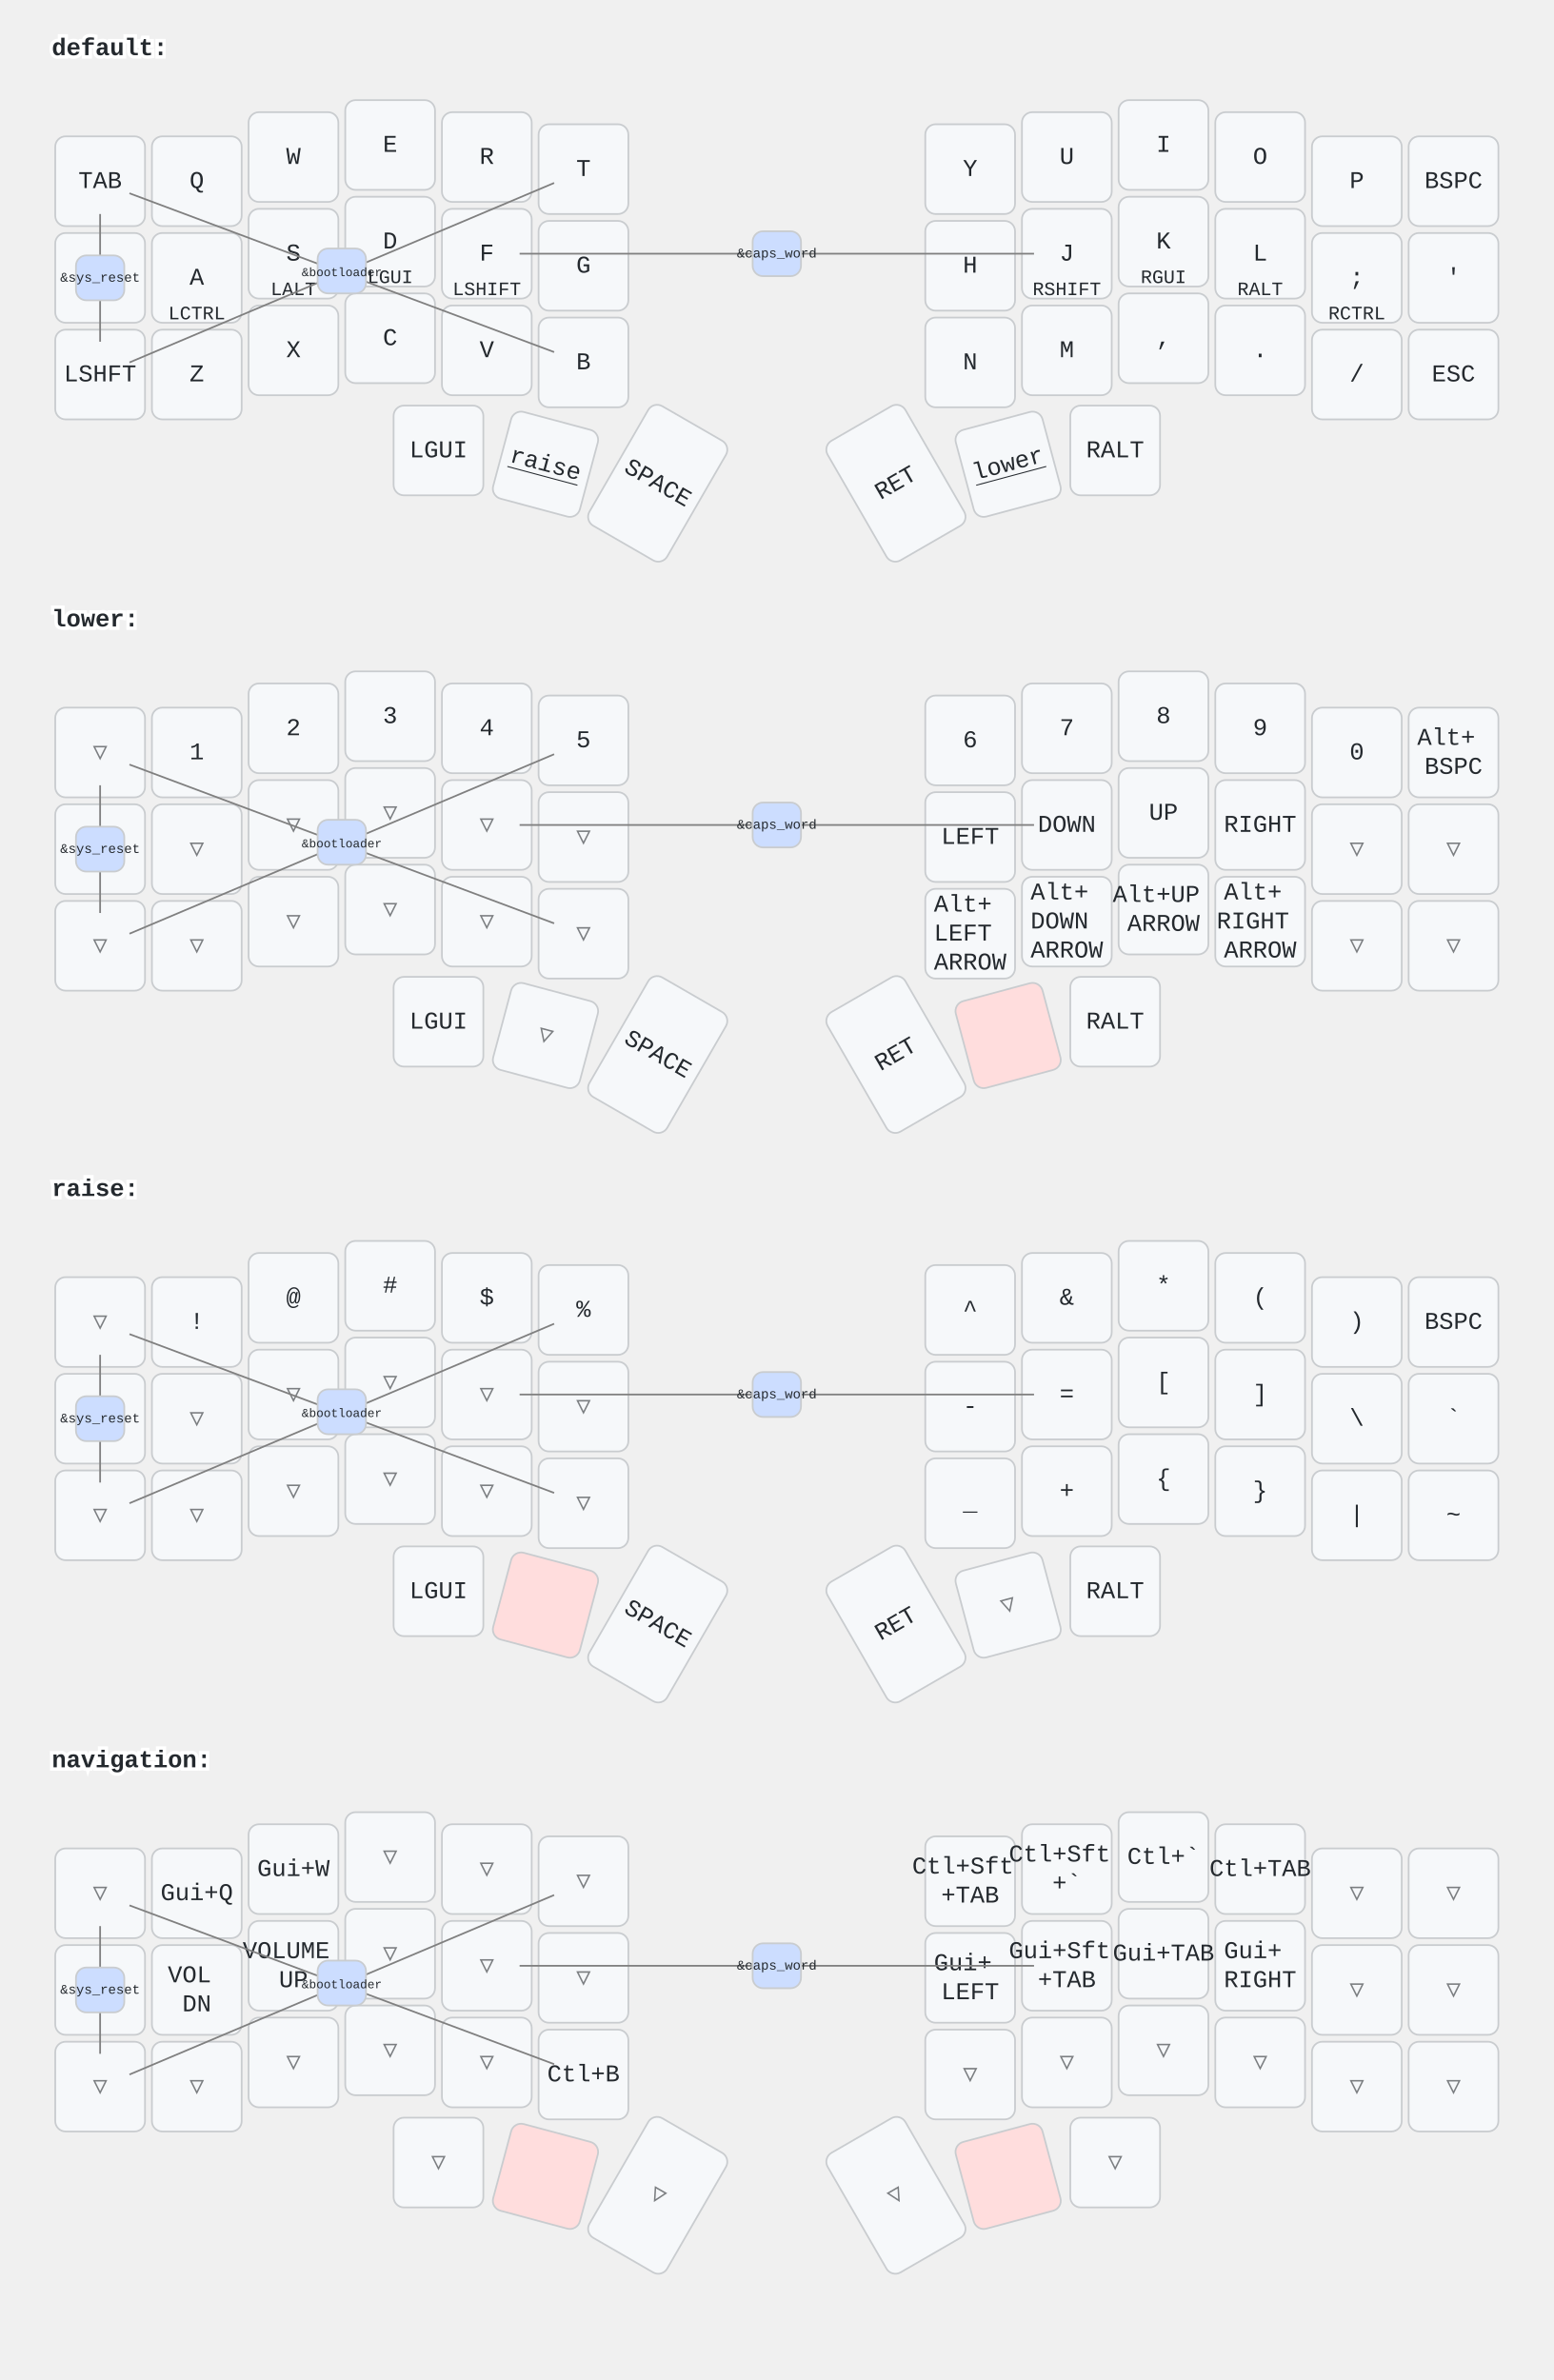
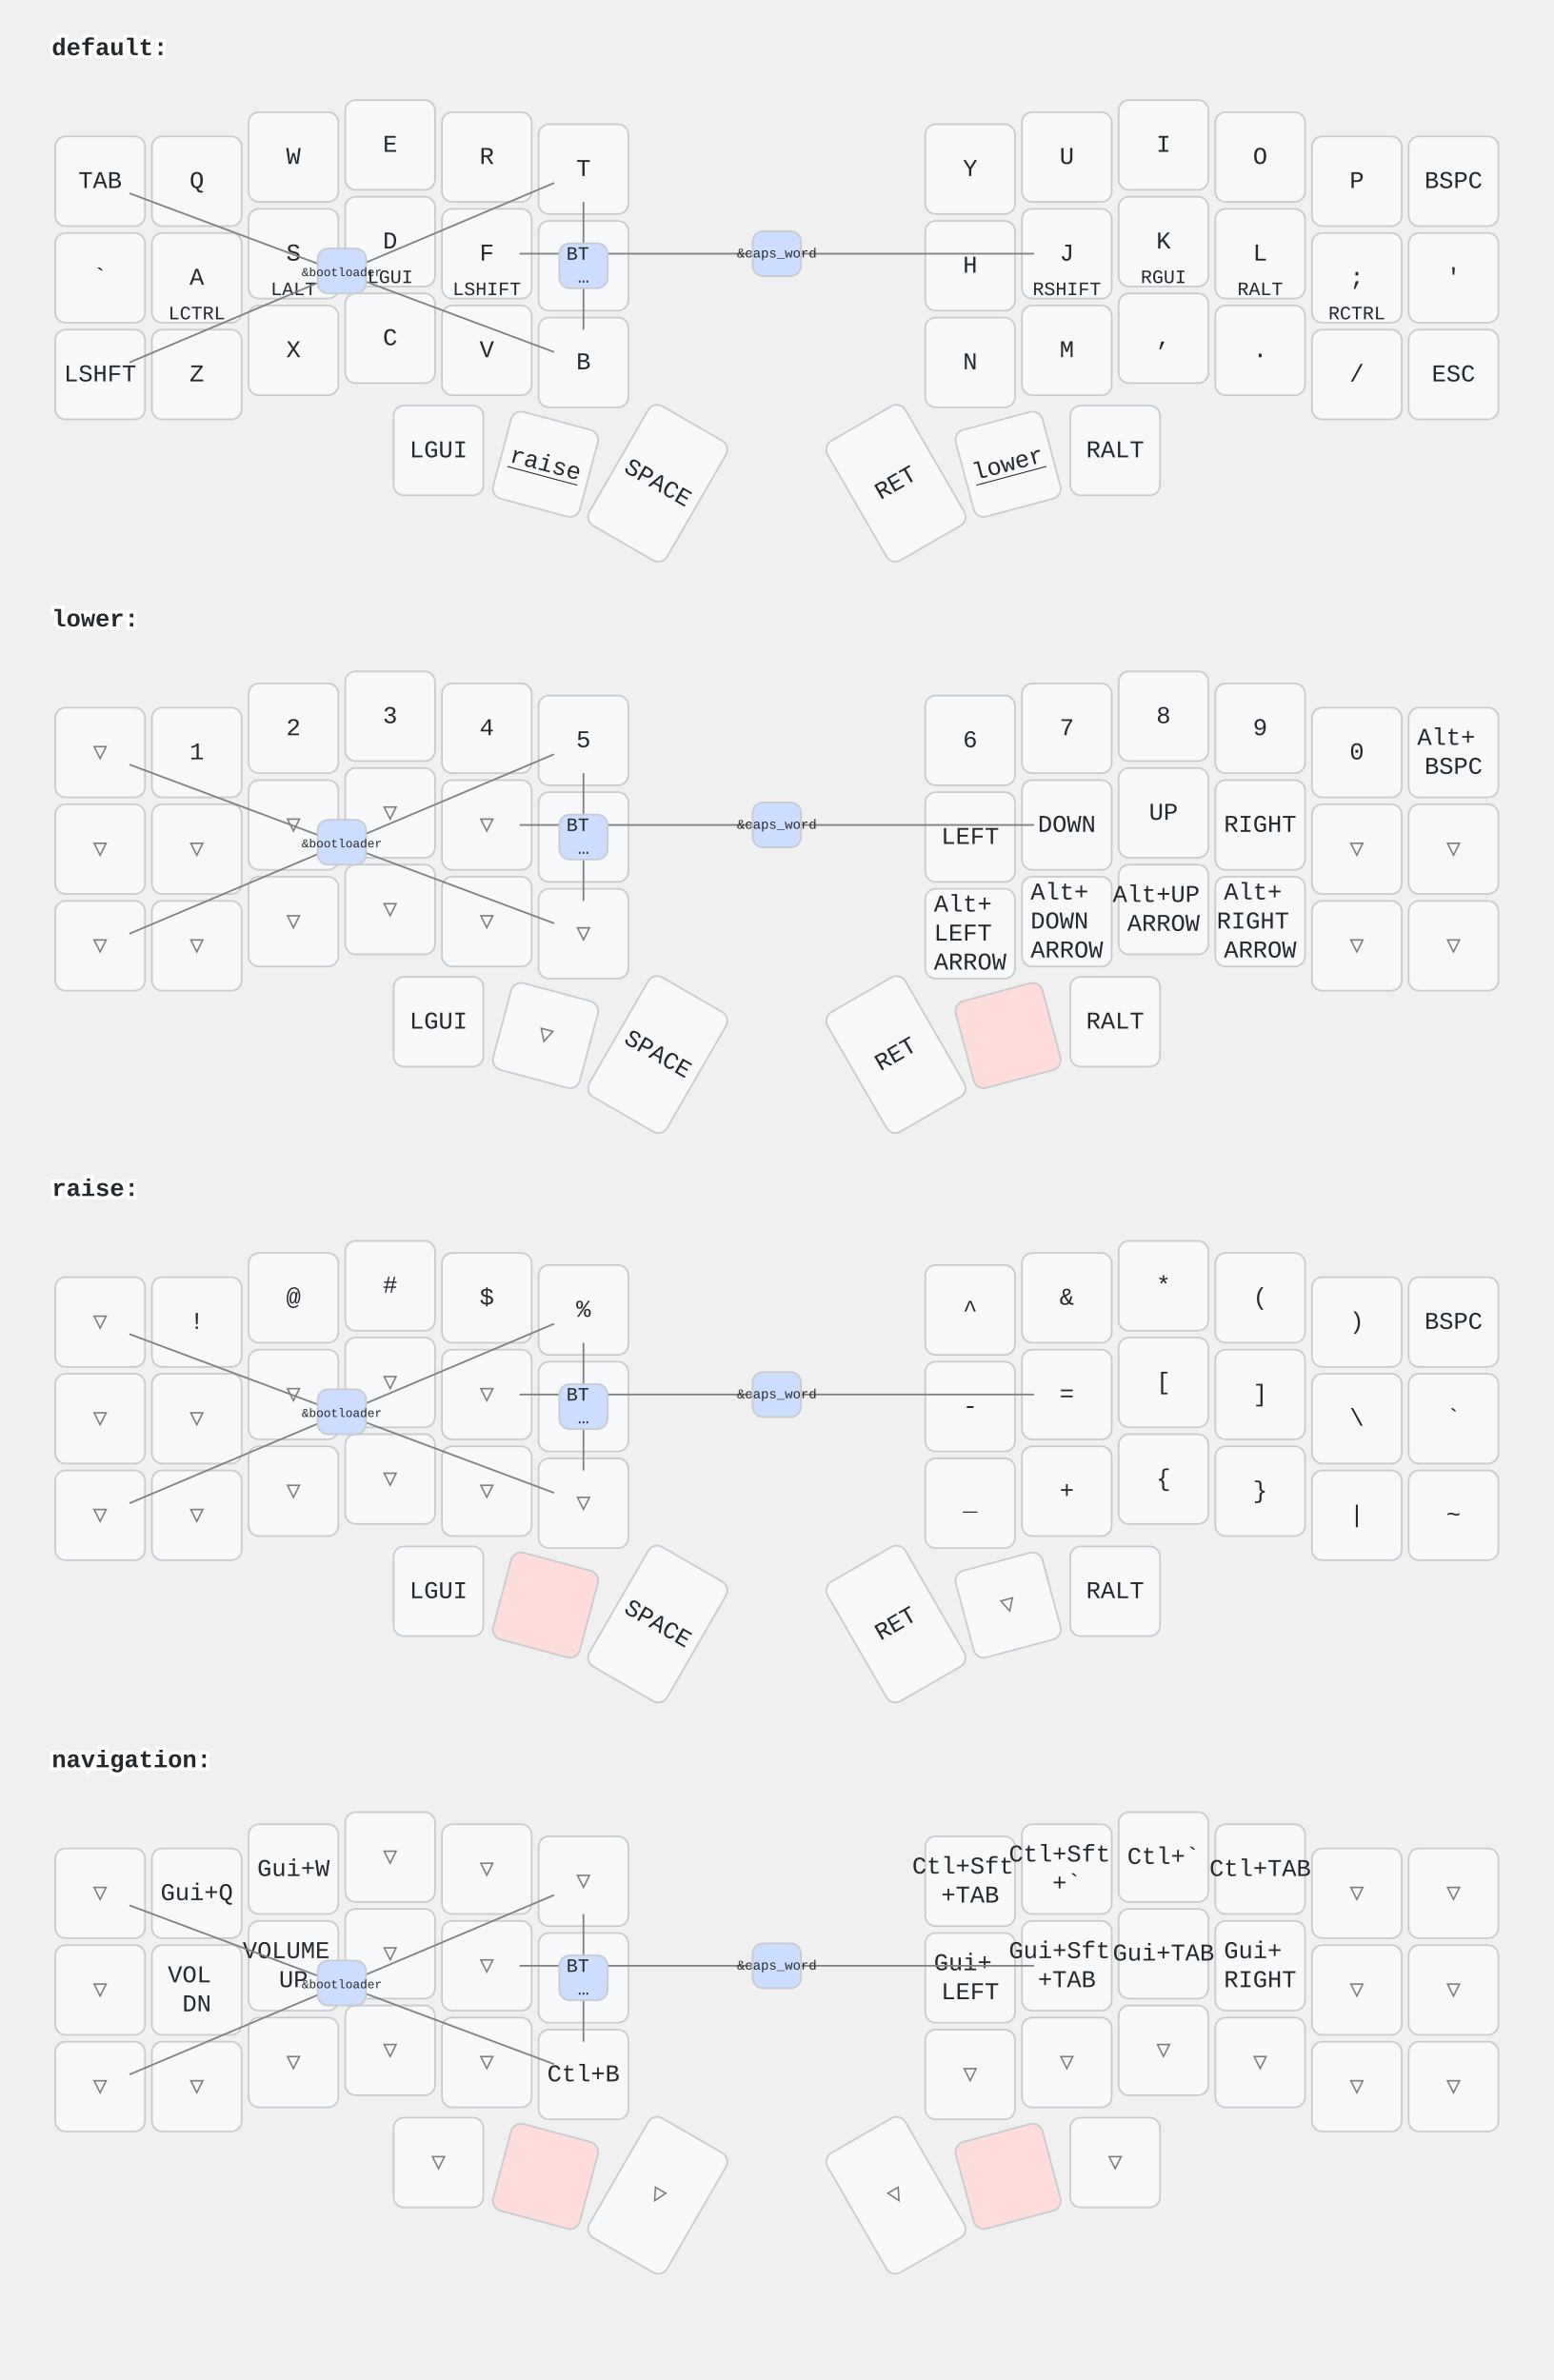
<svg xmlns="http://www.w3.org/2000/svg" width="900" height="1379" viewBox="0 0 900 1379" class="keymap">
  <style>/* inherit to force styles through use tags */
svg path {
    fill: inherit;
}

/* font and background color specifications */
svg.keymap {
    font-family: SFMono-Regular,Consolas,Liberation Mono,Menlo,monospace;
    font-size: 14px;
    font-kerning: normal;
    text-rendering: optimizeLegibility;
    fill: #24292e;
}

/* default key styling */
rect.key {
    fill: #f6f8fa;
}

rect.key, rect.combo {
    stroke: #c9cccf;
    stroke-width: 1;
}

/* default key side styling, only used is draw_key_sides is set */
rect.side {
    filter: brightness(90%);
}

/* color accent for combo boxes */
rect.combo, rect.combo-separate {
    fill: #cdf;
}

/* color accent for held keys */
rect.held, rect.combo.held {
    fill: #fdd;
}

/* color accent for ghost (optional) keys */
rect.ghost, rect.combo.ghost {
    stroke-dasharray: 4, 4;
    stroke-width: 2;
}

text {
    text-anchor: middle;
    dominant-baseline: middle;
}

/* styling for layer labels */
text.label {
    font-weight: bold;
    text-anchor: start;
    stroke: white;
    stroke-width: 4;
    paint-order: stroke;
}

/* styling for optional footer */
text.footer {
    text-anchor: end;
    dominant-baseline: auto;
    stroke: white;
    stroke-width: 4;
    paint-order: stroke;
}

/* styling for combo tap, and key non-tap label text */
text.combo, text.hold, text.shifted, text.left, text.right {
    font-size: 11px;
}

text.hold {
    text-anchor: middle;
    dominant-baseline: auto;
}

text.shifted {
    text-anchor: middle;
    dominant-baseline: hanging;
}

text.left {
    text-anchor: start;
}

text.right {
    text-anchor: end;
}

text.layer-activator {
    text-decoration: underline;
}

/* styling for hold/shifted label text in combo box */
text.combo.hold, text.combo.shifted, text.combo.left, text.combo.right {
    font-size: 8px;
}

/* lighter symbol for transparent keys */
text.trans {
    fill: #7b7e81;
}

/* styling for combo dendrons */
path.combo {
    stroke-width: 1;
    stroke: gray;
    fill: none;
}

/* Start Tabler Icons Cleanup */
/* cannot use height/width with glyphs */
.icon-tabler &gt; path {
    fill: inherit;
    stroke: inherit;
    stroke-width: 2;
}
/* hide tabler's default box */
.icon-tabler &gt; path[stroke="none"][fill="none"] {
    visibility: hidden;
}
/* End Tabler Icons Cleanup */
</style>
  <g transform="translate(30, 0)" class="layer-default">
    <text x="0" y="28" class="label" id="default">default:</text>
    <g transform="translate(0, 56)">
      <g transform="translate(28, 49)" class="key keypos-0">
        <rect rx="6" ry="6" x="-26" y="-26" width="52" height="52" class="key" />
        <text x="0" y="0" class="key tap">TAB</text>
      </g>
      <g transform="translate(84, 49)" class="key keypos-1">
        <rect rx="6" ry="6" x="-26" y="-26" width="52" height="52" class="key" />
        <text x="0" y="0" class="key tap">Q</text>
      </g>
      <g transform="translate(140, 35)" class="key keypos-2">
        <rect rx="6" ry="6" x="-26" y="-26" width="52" height="52" class="key" />
        <text x="0" y="0" class="key tap">W</text>
      </g>
      <g transform="translate(196, 28)" class="key keypos-3">
        <rect rx="6" ry="6" x="-26" y="-26" width="52" height="52" class="key" />
        <text x="0" y="0" class="key tap">E</text>
      </g>
      <g transform="translate(252, 35)" class="key keypos-4">
        <rect rx="6" ry="6" x="-26" y="-26" width="52" height="52" class="key" />
        <text x="0" y="0" class="key tap">R</text>
      </g>
      <g transform="translate(308, 42)" class="key keypos-5">
        <rect rx="6" ry="6" x="-26" y="-26" width="52" height="52" class="key" />
        <text x="0" y="0" class="key tap">T</text>
      </g>
      <g transform="translate(532, 42)" class="key keypos-6">
        <rect rx="6" ry="6" x="-26" y="-26" width="52" height="52" class="key" />
        <text x="0" y="0" class="key tap">Y</text>
      </g>
      <g transform="translate(588, 35)" class="key keypos-7">
        <rect rx="6" ry="6" x="-26" y="-26" width="52" height="52" class="key" />
        <text x="0" y="0" class="key tap">U</text>
      </g>
      <g transform="translate(644, 28)" class="key keypos-8">
        <rect rx="6" ry="6" x="-26" y="-26" width="52" height="52" class="key" />
        <text x="0" y="0" class="key tap">I</text>
      </g>
      <g transform="translate(700, 35)" class="key keypos-9">
        <rect rx="6" ry="6" x="-26" y="-26" width="52" height="52" class="key" />
        <text x="0" y="0" class="key tap">O</text>
      </g>
      <g transform="translate(756, 49)" class="key keypos-10">
        <rect rx="6" ry="6" x="-26" y="-26" width="52" height="52" class="key" />
        <text x="0" y="0" class="key tap">P</text>
      </g>
      <g transform="translate(812, 49)" class="key keypos-11">
        <rect rx="6" ry="6" x="-26" y="-26" width="52" height="52" class="key" />
        <text x="0" y="0" class="key tap">BSPC</text>
      </g>
      <g transform="translate(28, 105)" class="key keypos-12">
        <rect rx="6" ry="6" x="-26" y="-26" width="52" height="52" class="key" />
        <text x="0" y="0" class="key tap">`</text>
      </g>
      <g transform="translate(84, 105)" class="key keypos-13">
        <rect rx="6" ry="6" x="-26" y="-26" width="52" height="52" class="key" />
        <text x="0" y="0" class="key tap">A</text>
        <text x="0" y="24" class="key hold">LCTRL</text>
      </g>
      <g transform="translate(140, 91)" class="key keypos-14">
        <rect rx="6" ry="6" x="-26" y="-26" width="52" height="52" class="key" />
        <text x="0" y="0" class="key tap">S</text>
        <text x="0" y="24" class="key hold">LALT</text>
      </g>
      <g transform="translate(196, 84)" class="key keypos-15">
        <rect rx="6" ry="6" x="-26" y="-26" width="52" height="52" class="key" />
        <text x="0" y="0" class="key tap">D</text>
        <text x="0" y="24" class="key hold">LGUI</text>
      </g>
      <g transform="translate(252, 91)" class="key keypos-16">
        <rect rx="6" ry="6" x="-26" y="-26" width="52" height="52" class="key" />
        <text x="0" y="0" class="key tap">F</text>
        <text x="0" y="24" class="key hold">LSHIFT</text>
      </g>
      <g transform="translate(308, 98)" class="key keypos-17">
        <rect rx="6" ry="6" x="-26" y="-26" width="52" height="52" class="key" />
        <text x="0" y="0" class="key tap">G</text>
      </g>
      <g transform="translate(532, 98)" class="key keypos-18">
        <rect rx="6" ry="6" x="-26" y="-26" width="52" height="52" class="key" />
        <text x="0" y="0" class="key tap">H</text>
      </g>
      <g transform="translate(588, 91)" class="key keypos-19">
        <rect rx="6" ry="6" x="-26" y="-26" width="52" height="52" class="key" />
        <text x="0" y="0" class="key tap">J</text>
        <text x="0" y="24" class="key hold">RSHIFT</text>
      </g>
      <g transform="translate(644, 84)" class="key keypos-20">
        <rect rx="6" ry="6" x="-26" y="-26" width="52" height="52" class="key" />
        <text x="0" y="0" class="key tap">K</text>
        <text x="0" y="24" class="key hold">RGUI</text>
      </g>
      <g transform="translate(700, 91)" class="key keypos-21">
        <rect rx="6" ry="6" x="-26" y="-26" width="52" height="52" class="key" />
        <text x="0" y="0" class="key tap">L</text>
        <text x="0" y="24" class="key hold">RALT</text>
      </g>
      <g transform="translate(756, 105)" class="key keypos-22">
        <rect rx="6" ry="6" x="-26" y="-26" width="52" height="52" class="key" />
        <text x="0" y="0" class="key tap">;</text>
        <text x="0" y="24" class="key hold">RCTRL</text>
      </g>
      <g transform="translate(812, 105)" class="key keypos-23">
        <rect rx="6" ry="6" x="-26" y="-26" width="52" height="52" class="key" />
        <text x="0" y="0" class="key tap">'</text>
      </g>
      <g transform="translate(28, 161)" class="key keypos-24">
        <rect rx="6" ry="6" x="-26" y="-26" width="52" height="52" class="key" />
        <text x="0" y="0" class="key tap">LSHFT</text>
      </g>
      <g transform="translate(84, 161)" class="key keypos-25">
        <rect rx="6" ry="6" x="-26" y="-26" width="52" height="52" class="key" />
        <text x="0" y="0" class="key tap">Z</text>
      </g>
      <g transform="translate(140, 147)" class="key keypos-26">
        <rect rx="6" ry="6" x="-26" y="-26" width="52" height="52" class="key" />
        <text x="0" y="0" class="key tap">X</text>
      </g>
      <g transform="translate(196, 140)" class="key keypos-27">
        <rect rx="6" ry="6" x="-26" y="-26" width="52" height="52" class="key" />
        <text x="0" y="0" class="key tap">C</text>
      </g>
      <g transform="translate(252, 147)" class="key keypos-28">
        <rect rx="6" ry="6" x="-26" y="-26" width="52" height="52" class="key" />
        <text x="0" y="0" class="key tap">V</text>
      </g>
      <g transform="translate(308, 154)" class="key keypos-29">
        <rect rx="6" ry="6" x="-26" y="-26" width="52" height="52" class="key" />
        <text x="0" y="0" class="key tap">B</text>
      </g>
      <g transform="translate(532, 154)" class="key keypos-30">
        <rect rx="6" ry="6" x="-26" y="-26" width="52" height="52" class="key" />
        <text x="0" y="0" class="key tap">N</text>
      </g>
      <g transform="translate(588, 147)" class="key keypos-31">
        <rect rx="6" ry="6" x="-26" y="-26" width="52" height="52" class="key" />
        <text x="0" y="0" class="key tap">M</text>
      </g>
      <g transform="translate(644, 140)" class="key keypos-32">
        <rect rx="6" ry="6" x="-26" y="-26" width="52" height="52" class="key" />
        <text x="0" y="0" class="key tap">,</text>
      </g>
      <g transform="translate(700, 147)" class="key keypos-33">
        <rect rx="6" ry="6" x="-26" y="-26" width="52" height="52" class="key" />
        <text x="0" y="0" class="key tap">.</text>
      </g>
      <g transform="translate(756, 161)" class="key keypos-34">
        <rect rx="6" ry="6" x="-26" y="-26" width="52" height="52" class="key" />
        <text x="0" y="0" class="key tap">/</text>
      </g>
      <g transform="translate(812, 161)" class="key keypos-35">
        <rect rx="6" ry="6" x="-26" y="-26" width="52" height="52" class="key" />
        <text x="0" y="0" class="key tap">ESC</text>
      </g>
      <g transform="translate(224, 205)" class="key keypos-36">
        <rect rx="6" ry="6" x="-26" y="-26" width="52" height="52" class="key" />
        <text x="0" y="0" class="key tap">LGUI</text>
      </g>
      <g transform="translate(286, 213) rotate(15.0)" class="key keypos-37">
        <rect rx="6" ry="6" x="-26" y="-26" width="52" height="52" class="key" />
        <a href="#raise">
          <text x="0" y="0" class="key tap layer-activator">raise</text>
        </a>
      </g>
      <g transform="translate(351, 224) rotate(30.0)" class="key keypos-38">
        <rect rx="6" ry="6" x="-26" y="-40" width="52" height="80" class="key" />
        <text x="0" y="0" class="key tap">SPACE</text>
      </g>
      <g transform="translate(489, 224) rotate(-30.0)" class="key keypos-39">
        <rect rx="6" ry="6" x="-26" y="-40" width="52" height="80" class="key" />
        <text x="0" y="0" class="key tap">RET</text>
      </g>
      <g transform="translate(554, 213) rotate(-15.0)" class="key keypos-40">
        <rect rx="6" ry="6" x="-26" y="-26" width="52" height="52" class="key" />
        <a href="#lower">
          <text x="0" y="0" class="key tap layer-activator">lower</text>
        </a>
      </g>
      <g transform="translate(616, 205)" class="key keypos-41">
        <rect rx="6" ry="6" x="-26" y="-26" width="52" height="52" class="key" />
        <text x="0" y="0" class="key tap">RALT</text>
      </g>
      <g class="combo combopos-0">
        <path d="M420,91 l-149,0" class="combo" />
        <path d="M420,91 l149,0" class="combo" />
        <rect rx="6" ry="6" x="406" y="78" width="28" height="26" class="combo" />
        <text x="420" y="91" class="combo tap">
          <tspan style="font-size: 70%">&amp;caps_word</tspan>
        </text>
      </g>
      <g class="combo combopos-1">
        <path d="M168,102 l-123,-46" class="combo" />
        <path d="M168,102 l-123,52" class="combo" />
        <path d="M168,102 l123,46" class="combo" />
        <path d="M168,102 l123,-52" class="combo" />
        <rect rx="6" ry="6" x="154" y="88" width="28" height="26" class="combo" />
        <text x="168" y="102" class="combo tap">
          <tspan style="font-size: 64%">&amp;bootloader</tspan>
        </text>
      </g>
      <g class="combo combopos-2">
-         <path d="M28,105 l0,-37" class="combo" />
-         <path d="M28,105 l0,37" class="combo" />
-         <rect rx="6" ry="6" x="14" y="92" width="28" height="26" class="combo" />
-         <text x="28" y="105" class="combo tap">
-           <tspan style="font-size: 70%">&amp;sys_reset</tspan>
+         <path d="M308,98 l0,-37" class="combo" />
+         <path d="M308,98 l0,37" class="combo" />
+         <rect rx="6" ry="6" x="294" y="85" width="28" height="26" class="combo" />
+         <text x="308" y="98" class="combo tap">
+           <tspan x="308" dy="-0.6em">BT</tspan>
+           <tspan x="308" dy="1.2em">…</tspan>
        </text>
      </g>
    </g>
  </g>
  <g transform="translate(30, 331)" class="layer-lower">
    <text x="0" y="28" class="label" id="lower">lower:</text>
    <g transform="translate(0, 56)">
      <g transform="translate(28, 49)" class="key trans keypos-0">
        <rect rx="6" ry="6" x="-26" y="-26" width="52" height="52" class="key trans" />
        <text x="0" y="0" class="key trans tap">▽</text>
      </g>
      <g transform="translate(84, 49)" class="key keypos-1">
        <rect rx="6" ry="6" x="-26" y="-26" width="52" height="52" class="key" />
        <text x="0" y="0" class="key tap">1</text>
      </g>
      <g transform="translate(140, 35)" class="key keypos-2">
        <rect rx="6" ry="6" x="-26" y="-26" width="52" height="52" class="key" />
        <text x="0" y="0" class="key tap">2</text>
      </g>
      <g transform="translate(196, 28)" class="key keypos-3">
        <rect rx="6" ry="6" x="-26" y="-26" width="52" height="52" class="key" />
        <text x="0" y="0" class="key tap">3</text>
      </g>
      <g transform="translate(252, 35)" class="key keypos-4">
        <rect rx="6" ry="6" x="-26" y="-26" width="52" height="52" class="key" />
        <text x="0" y="0" class="key tap">4</text>
      </g>
      <g transform="translate(308, 42)" class="key keypos-5">
        <rect rx="6" ry="6" x="-26" y="-26" width="52" height="52" class="key" />
        <text x="0" y="0" class="key tap">5</text>
      </g>
      <g transform="translate(532, 42)" class="key keypos-6">
        <rect rx="6" ry="6" x="-26" y="-26" width="52" height="52" class="key" />
        <text x="0" y="0" class="key tap">6</text>
      </g>
      <g transform="translate(588, 35)" class="key keypos-7">
        <rect rx="6" ry="6" x="-26" y="-26" width="52" height="52" class="key" />
        <text x="0" y="0" class="key tap">7</text>
      </g>
      <g transform="translate(644, 28)" class="key keypos-8">
        <rect rx="6" ry="6" x="-26" y="-26" width="52" height="52" class="key" />
        <text x="0" y="0" class="key tap">8</text>
      </g>
      <g transform="translate(700, 35)" class="key keypos-9">
        <rect rx="6" ry="6" x="-26" y="-26" width="52" height="52" class="key" />
        <text x="0" y="0" class="key tap">9</text>
      </g>
      <g transform="translate(756, 49)" class="key keypos-10">
        <rect rx="6" ry="6" x="-26" y="-26" width="52" height="52" class="key" />
        <text x="0" y="0" class="key tap">0</text>
      </g>
      <g transform="translate(812, 49)" class="key keypos-11">
        <rect rx="6" ry="6" x="-26" y="-26" width="52" height="52" class="key" />
        <text x="0" y="0" class="key tap">
          <tspan x="0" dy="-0.6em">Alt+</tspan>
          <tspan x="0" dy="1.2em">BSPC</tspan>
        </text>
      </g>
      <g transform="translate(28, 105)" class="key trans keypos-12">
        <rect rx="6" ry="6" x="-26" y="-26" width="52" height="52" class="key trans" />
        <text x="0" y="0" class="key trans tap">▽</text>
      </g>
      <g transform="translate(84, 105)" class="key trans keypos-13">
        <rect rx="6" ry="6" x="-26" y="-26" width="52" height="52" class="key trans" />
        <text x="0" y="0" class="key trans tap">▽</text>
      </g>
      <g transform="translate(140, 91)" class="key trans keypos-14">
        <rect rx="6" ry="6" x="-26" y="-26" width="52" height="52" class="key trans" />
        <text x="0" y="0" class="key trans tap">▽</text>
      </g>
      <g transform="translate(196, 84)" class="key trans keypos-15">
        <rect rx="6" ry="6" x="-26" y="-26" width="52" height="52" class="key trans" />
        <text x="0" y="0" class="key trans tap">▽</text>
      </g>
      <g transform="translate(252, 91)" class="key trans keypos-16">
        <rect rx="6" ry="6" x="-26" y="-26" width="52" height="52" class="key trans" />
        <text x="0" y="0" class="key trans tap">▽</text>
      </g>
      <g transform="translate(308, 98)" class="key trans keypos-17">
        <rect rx="6" ry="6" x="-26" y="-26" width="52" height="52" class="key trans" />
        <text x="0" y="0" class="key trans tap">▽</text>
      </g>
      <g transform="translate(532, 98)" class="key keypos-18">
        <rect rx="6" ry="6" x="-26" y="-26" width="52" height="52" class="key" />
        <text x="0" y="0" class="key tap">LEFT</text>
      </g>
      <g transform="translate(588, 91)" class="key keypos-19">
        <rect rx="6" ry="6" x="-26" y="-26" width="52" height="52" class="key" />
        <text x="0" y="0" class="key tap">DOWN</text>
      </g>
      <g transform="translate(644, 84)" class="key keypos-20">
        <rect rx="6" ry="6" x="-26" y="-26" width="52" height="52" class="key" />
        <text x="0" y="0" class="key tap">UP</text>
      </g>
      <g transform="translate(700, 91)" class="key keypos-21">
        <rect rx="6" ry="6" x="-26" y="-26" width="52" height="52" class="key" />
        <text x="0" y="0" class="key tap">RIGHT</text>
      </g>
      <g transform="translate(756, 105)" class="key trans keypos-22">
        <rect rx="6" ry="6" x="-26" y="-26" width="52" height="52" class="key trans" />
        <text x="0" y="0" class="key trans tap">▽</text>
      </g>
      <g transform="translate(812, 105)" class="key trans keypos-23">
        <rect rx="6" ry="6" x="-26" y="-26" width="52" height="52" class="key trans" />
        <text x="0" y="0" class="key trans tap">▽</text>
      </g>
      <g transform="translate(28, 161)" class="key trans keypos-24">
        <rect rx="6" ry="6" x="-26" y="-26" width="52" height="52" class="key trans" />
        <text x="0" y="0" class="key trans tap">▽</text>
      </g>
      <g transform="translate(84, 161)" class="key trans keypos-25">
        <rect rx="6" ry="6" x="-26" y="-26" width="52" height="52" class="key trans" />
        <text x="0" y="0" class="key trans tap">▽</text>
      </g>
      <g transform="translate(140, 147)" class="key trans keypos-26">
        <rect rx="6" ry="6" x="-26" y="-26" width="52" height="52" class="key trans" />
        <text x="0" y="0" class="key trans tap">▽</text>
      </g>
      <g transform="translate(196, 140)" class="key trans keypos-27">
        <rect rx="6" ry="6" x="-26" y="-26" width="52" height="52" class="key trans" />
        <text x="0" y="0" class="key trans tap">▽</text>
      </g>
      <g transform="translate(252, 147)" class="key trans keypos-28">
        <rect rx="6" ry="6" x="-26" y="-26" width="52" height="52" class="key trans" />
        <text x="0" y="0" class="key trans tap">▽</text>
      </g>
      <g transform="translate(308, 154)" class="key trans keypos-29">
        <rect rx="6" ry="6" x="-26" y="-26" width="52" height="52" class="key trans" />
        <text x="0" y="0" class="key trans tap">▽</text>
      </g>
      <g transform="translate(532, 154)" class="key keypos-30">
        <rect rx="6" ry="6" x="-26" y="-26" width="52" height="52" class="key" />
        <text x="0" y="0" class="key tap">
          <tspan x="0" dy="-1.2em">Alt+</tspan>
          <tspan x="0" dy="1.2em">LEFT</tspan>
          <tspan x="0" dy="1.2em">ARROW</tspan>
        </text>
      </g>
      <g transform="translate(588, 147)" class="key keypos-31">
        <rect rx="6" ry="6" x="-26" y="-26" width="52" height="52" class="key" />
        <text x="0" y="0" class="key tap">
          <tspan x="0" dy="-1.2em">Alt+</tspan>
          <tspan x="0" dy="1.2em">DOWN</tspan>
          <tspan x="0" dy="1.2em">ARROW</tspan>
        </text>
      </g>
      <g transform="translate(644, 140)" class="key keypos-32">
        <rect rx="6" ry="6" x="-26" y="-26" width="52" height="52" class="key" />
        <text x="0" y="0" class="key tap">
          <tspan x="0" dy="-0.6em">Alt+UP</tspan>
          <tspan x="0" dy="1.2em">ARROW</tspan>
        </text>
      </g>
      <g transform="translate(700, 147)" class="key keypos-33">
        <rect rx="6" ry="6" x="-26" y="-26" width="52" height="52" class="key" />
        <text x="0" y="0" class="key tap">
          <tspan x="0" dy="-1.2em">Alt+</tspan>
          <tspan x="0" dy="1.2em">RIGHT</tspan>
          <tspan x="0" dy="1.2em">ARROW</tspan>
        </text>
      </g>
      <g transform="translate(756, 161)" class="key trans keypos-34">
        <rect rx="6" ry="6" x="-26" y="-26" width="52" height="52" class="key trans" />
        <text x="0" y="0" class="key trans tap">▽</text>
      </g>
      <g transform="translate(812, 161)" class="key trans keypos-35">
        <rect rx="6" ry="6" x="-26" y="-26" width="52" height="52" class="key trans" />
        <text x="0" y="0" class="key trans tap">▽</text>
      </g>
      <g transform="translate(224, 205)" class="key keypos-36">
        <rect rx="6" ry="6" x="-26" y="-26" width="52" height="52" class="key" />
        <text x="0" y="0" class="key tap">LGUI</text>
      </g>
      <g transform="translate(286, 213) rotate(15.0)" class="key trans keypos-37">
        <rect rx="6" ry="6" x="-26" y="-26" width="52" height="52" class="key trans" />
        <text x="0" y="0" class="key trans tap">▽</text>
      </g>
      <g transform="translate(351, 224) rotate(30.0)" class="key keypos-38">
        <rect rx="6" ry="6" x="-26" y="-40" width="52" height="80" class="key" />
        <text x="0" y="0" class="key tap">SPACE</text>
      </g>
      <g transform="translate(489, 224) rotate(-30.0)" class="key keypos-39">
        <rect rx="6" ry="6" x="-26" y="-40" width="52" height="80" class="key" />
        <text x="0" y="0" class="key tap">RET</text>
      </g>
      <g transform="translate(554, 213) rotate(-15.0)" class="key held keypos-40">
        <rect rx="6" ry="6" x="-26" y="-26" width="52" height="52" class="key held" />
      </g>
      <g transform="translate(616, 205)" class="key keypos-41">
        <rect rx="6" ry="6" x="-26" y="-26" width="52" height="52" class="key" />
        <text x="0" y="0" class="key tap">RALT</text>
      </g>
      <g class="combo combopos-0">
        <path d="M420,91 l-149,0" class="combo" />
        <path d="M420,91 l149,0" class="combo" />
        <rect rx="6" ry="6" x="406" y="78" width="28" height="26" class="combo" />
        <text x="420" y="91" class="combo tap">
          <tspan style="font-size: 70%">&amp;caps_word</tspan>
        </text>
      </g>
      <g class="combo combopos-1">
        <path d="M168,102 l-123,-46" class="combo" />
        <path d="M168,102 l-123,52" class="combo" />
        <path d="M168,102 l123,46" class="combo" />
        <path d="M168,102 l123,-52" class="combo" />
        <rect rx="6" ry="6" x="154" y="88" width="28" height="26" class="combo" />
        <text x="168" y="102" class="combo tap">
          <tspan style="font-size: 64%">&amp;bootloader</tspan>
        </text>
      </g>
      <g class="combo combopos-2">
-         <path d="M28,105 l0,-37" class="combo" />
-         <path d="M28,105 l0,37" class="combo" />
-         <rect rx="6" ry="6" x="14" y="92" width="28" height="26" class="combo" />
-         <text x="28" y="105" class="combo tap">
-           <tspan style="font-size: 70%">&amp;sys_reset</tspan>
+         <path d="M308,98 l0,-37" class="combo" />
+         <path d="M308,98 l0,37" class="combo" />
+         <rect rx="6" ry="6" x="294" y="85" width="28" height="26" class="combo" />
+         <text x="308" y="98" class="combo tap">
+           <tspan x="308" dy="-0.6em">BT</tspan>
+           <tspan x="308" dy="1.2em">…</tspan>
        </text>
      </g>
    </g>
  </g>
  <g transform="translate(30, 661)" class="layer-raise">
    <text x="0" y="28" class="label" id="raise">raise:</text>
    <g transform="translate(0, 56)">
      <g transform="translate(28, 49)" class="key trans keypos-0">
        <rect rx="6" ry="6" x="-26" y="-26" width="52" height="52" class="key trans" />
        <text x="0" y="0" class="key trans tap">▽</text>
      </g>
      <g transform="translate(84, 49)" class="key keypos-1">
        <rect rx="6" ry="6" x="-26" y="-26" width="52" height="52" class="key" />
        <text x="0" y="0" class="key tap">!</text>
      </g>
      <g transform="translate(140, 35)" class="key keypos-2">
        <rect rx="6" ry="6" x="-26" y="-26" width="52" height="52" class="key" />
        <text x="0" y="0" class="key tap">@</text>
      </g>
      <g transform="translate(196, 28)" class="key keypos-3">
        <rect rx="6" ry="6" x="-26" y="-26" width="52" height="52" class="key" />
        <text x="0" y="0" class="key tap">#</text>
      </g>
      <g transform="translate(252, 35)" class="key keypos-4">
        <rect rx="6" ry="6" x="-26" y="-26" width="52" height="52" class="key" />
        <text x="0" y="0" class="key tap">$</text>
      </g>
      <g transform="translate(308, 42)" class="key keypos-5">
        <rect rx="6" ry="6" x="-26" y="-26" width="52" height="52" class="key" />
        <text x="0" y="0" class="key tap">%</text>
      </g>
      <g transform="translate(532, 42)" class="key keypos-6">
        <rect rx="6" ry="6" x="-26" y="-26" width="52" height="52" class="key" />
        <text x="0" y="0" class="key tap">^</text>
      </g>
      <g transform="translate(588, 35)" class="key keypos-7">
        <rect rx="6" ry="6" x="-26" y="-26" width="52" height="52" class="key" />
        <text x="0" y="0" class="key tap">&amp;</text>
      </g>
      <g transform="translate(644, 28)" class="key keypos-8">
        <rect rx="6" ry="6" x="-26" y="-26" width="52" height="52" class="key" />
        <text x="0" y="0" class="key tap">*</text>
      </g>
      <g transform="translate(700, 35)" class="key keypos-9">
        <rect rx="6" ry="6" x="-26" y="-26" width="52" height="52" class="key" />
        <text x="0" y="0" class="key tap">(</text>
      </g>
      <g transform="translate(756, 49)" class="key keypos-10">
        <rect rx="6" ry="6" x="-26" y="-26" width="52" height="52" class="key" />
        <text x="0" y="0" class="key tap">)</text>
      </g>
      <g transform="translate(812, 49)" class="key keypos-11">
        <rect rx="6" ry="6" x="-26" y="-26" width="52" height="52" class="key" />
        <text x="0" y="0" class="key tap">BSPC</text>
      </g>
      <g transform="translate(28, 105)" class="key trans keypos-12">
        <rect rx="6" ry="6" x="-26" y="-26" width="52" height="52" class="key trans" />
        <text x="0" y="0" class="key trans tap">▽</text>
      </g>
      <g transform="translate(84, 105)" class="key trans keypos-13">
        <rect rx="6" ry="6" x="-26" y="-26" width="52" height="52" class="key trans" />
        <text x="0" y="0" class="key trans tap">▽</text>
      </g>
      <g transform="translate(140, 91)" class="key trans keypos-14">
        <rect rx="6" ry="6" x="-26" y="-26" width="52" height="52" class="key trans" />
        <text x="0" y="0" class="key trans tap">▽</text>
      </g>
      <g transform="translate(196, 84)" class="key trans keypos-15">
        <rect rx="6" ry="6" x="-26" y="-26" width="52" height="52" class="key trans" />
        <text x="0" y="0" class="key trans tap">▽</text>
      </g>
      <g transform="translate(252, 91)" class="key trans keypos-16">
        <rect rx="6" ry="6" x="-26" y="-26" width="52" height="52" class="key trans" />
        <text x="0" y="0" class="key trans tap">▽</text>
      </g>
      <g transform="translate(308, 98)" class="key trans keypos-17">
        <rect rx="6" ry="6" x="-26" y="-26" width="52" height="52" class="key trans" />
        <text x="0" y="0" class="key trans tap">▽</text>
      </g>
      <g transform="translate(532, 98)" class="key keypos-18">
        <rect rx="6" ry="6" x="-26" y="-26" width="52" height="52" class="key" />
        <text x="0" y="0" class="key tap">-</text>
      </g>
      <g transform="translate(588, 91)" class="key keypos-19">
        <rect rx="6" ry="6" x="-26" y="-26" width="52" height="52" class="key" />
        <text x="0" y="0" class="key tap">=</text>
      </g>
      <g transform="translate(644, 84)" class="key keypos-20">
        <rect rx="6" ry="6" x="-26" y="-26" width="52" height="52" class="key" />
        <text x="0" y="0" class="key tap">[</text>
      </g>
      <g transform="translate(700, 91)" class="key keypos-21">
        <rect rx="6" ry="6" x="-26" y="-26" width="52" height="52" class="key" />
        <text x="0" y="0" class="key tap">]</text>
      </g>
      <g transform="translate(756, 105)" class="key keypos-22">
        <rect rx="6" ry="6" x="-26" y="-26" width="52" height="52" class="key" />
        <text x="0" y="0" class="key tap">\</text>
      </g>
      <g transform="translate(812, 105)" class="key keypos-23">
        <rect rx="6" ry="6" x="-26" y="-26" width="52" height="52" class="key" />
        <text x="0" y="0" class="key tap">`</text>
      </g>
      <g transform="translate(28, 161)" class="key trans keypos-24">
        <rect rx="6" ry="6" x="-26" y="-26" width="52" height="52" class="key trans" />
        <text x="0" y="0" class="key trans tap">▽</text>
      </g>
      <g transform="translate(84, 161)" class="key trans keypos-25">
        <rect rx="6" ry="6" x="-26" y="-26" width="52" height="52" class="key trans" />
        <text x="0" y="0" class="key trans tap">▽</text>
      </g>
      <g transform="translate(140, 147)" class="key trans keypos-26">
        <rect rx="6" ry="6" x="-26" y="-26" width="52" height="52" class="key trans" />
        <text x="0" y="0" class="key trans tap">▽</text>
      </g>
      <g transform="translate(196, 140)" class="key trans keypos-27">
        <rect rx="6" ry="6" x="-26" y="-26" width="52" height="52" class="key trans" />
        <text x="0" y="0" class="key trans tap">▽</text>
      </g>
      <g transform="translate(252, 147)" class="key trans keypos-28">
        <rect rx="6" ry="6" x="-26" y="-26" width="52" height="52" class="key trans" />
        <text x="0" y="0" class="key trans tap">▽</text>
      </g>
      <g transform="translate(308, 154)" class="key trans keypos-29">
        <rect rx="6" ry="6" x="-26" y="-26" width="52" height="52" class="key trans" />
        <text x="0" y="0" class="key trans tap">▽</text>
      </g>
      <g transform="translate(532, 154)" class="key keypos-30">
        <rect rx="6" ry="6" x="-26" y="-26" width="52" height="52" class="key" />
        <text x="0" y="0" class="key tap">_</text>
      </g>
      <g transform="translate(588, 147)" class="key keypos-31">
        <rect rx="6" ry="6" x="-26" y="-26" width="52" height="52" class="key" />
        <text x="0" y="0" class="key tap">+</text>
      </g>
      <g transform="translate(644, 140)" class="key keypos-32">
        <rect rx="6" ry="6" x="-26" y="-26" width="52" height="52" class="key" />
        <text x="0" y="0" class="key tap">{</text>
      </g>
      <g transform="translate(700, 147)" class="key keypos-33">
        <rect rx="6" ry="6" x="-26" y="-26" width="52" height="52" class="key" />
        <text x="0" y="0" class="key tap">}</text>
      </g>
      <g transform="translate(756, 161)" class="key keypos-34">
        <rect rx="6" ry="6" x="-26" y="-26" width="52" height="52" class="key" />
        <text x="0" y="0" class="key tap">|</text>
      </g>
      <g transform="translate(812, 161)" class="key keypos-35">
        <rect rx="6" ry="6" x="-26" y="-26" width="52" height="52" class="key" />
        <text x="0" y="0" class="key tap">~</text>
      </g>
      <g transform="translate(224, 205)" class="key keypos-36">
        <rect rx="6" ry="6" x="-26" y="-26" width="52" height="52" class="key" />
        <text x="0" y="0" class="key tap">LGUI</text>
      </g>
      <g transform="translate(286, 213) rotate(15.0)" class="key held keypos-37">
        <rect rx="6" ry="6" x="-26" y="-26" width="52" height="52" class="key held" />
      </g>
      <g transform="translate(351, 224) rotate(30.0)" class="key keypos-38">
        <rect rx="6" ry="6" x="-26" y="-40" width="52" height="80" class="key" />
        <text x="0" y="0" class="key tap">SPACE</text>
      </g>
      <g transform="translate(489, 224) rotate(-30.0)" class="key keypos-39">
        <rect rx="6" ry="6" x="-26" y="-40" width="52" height="80" class="key" />
        <text x="0" y="0" class="key tap">RET</text>
      </g>
      <g transform="translate(554, 213) rotate(-15.0)" class="key trans keypos-40">
        <rect rx="6" ry="6" x="-26" y="-26" width="52" height="52" class="key trans" />
        <text x="0" y="0" class="key trans tap">▽</text>
      </g>
      <g transform="translate(616, 205)" class="key keypos-41">
        <rect rx="6" ry="6" x="-26" y="-26" width="52" height="52" class="key" />
        <text x="0" y="0" class="key tap">RALT</text>
      </g>
      <g class="combo combopos-0">
        <path d="M420,91 l-149,0" class="combo" />
        <path d="M420,91 l149,0" class="combo" />
        <rect rx="6" ry="6" x="406" y="78" width="28" height="26" class="combo" />
        <text x="420" y="91" class="combo tap">
          <tspan style="font-size: 70%">&amp;caps_word</tspan>
        </text>
      </g>
      <g class="combo combopos-1">
        <path d="M168,102 l-123,-46" class="combo" />
        <path d="M168,102 l-123,52" class="combo" />
        <path d="M168,102 l123,46" class="combo" />
        <path d="M168,102 l123,-52" class="combo" />
        <rect rx="6" ry="6" x="154" y="88" width="28" height="26" class="combo" />
        <text x="168" y="102" class="combo tap">
          <tspan style="font-size: 64%">&amp;bootloader</tspan>
        </text>
      </g>
      <g class="combo combopos-2">
-         <path d="M28,105 l0,-37" class="combo" />
-         <path d="M28,105 l0,37" class="combo" />
-         <rect rx="6" ry="6" x="14" y="92" width="28" height="26" class="combo" />
-         <text x="28" y="105" class="combo tap">
-           <tspan style="font-size: 70%">&amp;sys_reset</tspan>
+         <path d="M308,98 l0,-37" class="combo" />
+         <path d="M308,98 l0,37" class="combo" />
+         <rect rx="6" ry="6" x="294" y="85" width="28" height="26" class="combo" />
+         <text x="308" y="98" class="combo tap">
+           <tspan x="308" dy="-0.6em">BT</tspan>
+           <tspan x="308" dy="1.2em">…</tspan>
        </text>
      </g>
    </g>
  </g>
  <g transform="translate(30, 992)" class="layer-navigation">
    <text x="0" y="28" class="label" id="navigation">navigation:</text>
    <g transform="translate(0, 56)">
      <g transform="translate(28, 49)" class="key trans keypos-0">
        <rect rx="6" ry="6" x="-26" y="-26" width="52" height="52" class="key trans" />
        <text x="0" y="0" class="key trans tap">▽</text>
      </g>
      <g transform="translate(84, 49)" class="key keypos-1">
        <rect rx="6" ry="6" x="-26" y="-26" width="52" height="52" class="key" />
        <text x="0" y="0" class="key tap">Gui+Q</text>
      </g>
      <g transform="translate(140, 35)" class="key keypos-2">
        <rect rx="6" ry="6" x="-26" y="-26" width="52" height="52" class="key" />
        <text x="0" y="0" class="key tap">Gui+W</text>
      </g>
      <g transform="translate(196, 28)" class="key trans keypos-3">
        <rect rx="6" ry="6" x="-26" y="-26" width="52" height="52" class="key trans" />
        <text x="0" y="0" class="key trans tap">▽</text>
      </g>
      <g transform="translate(252, 35)" class="key trans keypos-4">
        <rect rx="6" ry="6" x="-26" y="-26" width="52" height="52" class="key trans" />
        <text x="0" y="0" class="key trans tap">▽</text>
      </g>
      <g transform="translate(308, 42)" class="key trans keypos-5">
        <rect rx="6" ry="6" x="-26" y="-26" width="52" height="52" class="key trans" />
        <text x="0" y="0" class="key trans tap">▽</text>
      </g>
      <g transform="translate(532, 42)" class="key keypos-6">
        <rect rx="6" ry="6" x="-26" y="-26" width="52" height="52" class="key" />
        <text x="0" y="0" class="key tap">
          <tspan x="0" dy="-0.6em">Ctl+Sft</tspan>
          <tspan x="0" dy="1.2em">+TAB</tspan>
        </text>
      </g>
      <g transform="translate(588, 35)" class="key keypos-7">
        <rect rx="6" ry="6" x="-26" y="-26" width="52" height="52" class="key" />
        <text x="0" y="0" class="key tap">
          <tspan x="0" dy="-0.6em">Ctl+Sft</tspan>
          <tspan x="0" dy="1.2em">+`</tspan>
        </text>
      </g>
      <g transform="translate(644, 28)" class="key keypos-8">
        <rect rx="6" ry="6" x="-26" y="-26" width="52" height="52" class="key" />
        <text x="0" y="0" class="key tap">Ctl+`</text>
      </g>
      <g transform="translate(700, 35)" class="key keypos-9">
        <rect rx="6" ry="6" x="-26" y="-26" width="52" height="52" class="key" />
        <text x="0" y="0" class="key tap">Ctl+TAB</text>
      </g>
      <g transform="translate(756, 49)" class="key trans keypos-10">
        <rect rx="6" ry="6" x="-26" y="-26" width="52" height="52" class="key trans" />
        <text x="0" y="0" class="key trans tap">▽</text>
      </g>
      <g transform="translate(812, 49)" class="key trans keypos-11">
        <rect rx="6" ry="6" x="-26" y="-26" width="52" height="52" class="key trans" />
        <text x="0" y="0" class="key trans tap">▽</text>
      </g>
      <g transform="translate(28, 105)" class="key trans keypos-12">
        <rect rx="6" ry="6" x="-26" y="-26" width="52" height="52" class="key trans" />
        <text x="0" y="0" class="key trans tap">▽</text>
      </g>
      <g transform="translate(84, 105)" class="key keypos-13">
        <rect rx="6" ry="6" x="-26" y="-26" width="52" height="52" class="key" />
        <text x="0" y="0" class="key tap">
          <tspan x="0" dy="-0.6em">VOL</tspan>
          <tspan x="0" dy="1.2em">DN</tspan>
        </text>
      </g>
      <g transform="translate(140, 91)" class="key keypos-14">
        <rect rx="6" ry="6" x="-26" y="-26" width="52" height="52" class="key" />
        <text x="0" y="0" class="key tap">
          <tspan x="0" dy="-0.6em">VOLUME</tspan>
          <tspan x="0" dy="1.2em">UP</tspan>
        </text>
      </g>
      <g transform="translate(196, 84)" class="key trans keypos-15">
        <rect rx="6" ry="6" x="-26" y="-26" width="52" height="52" class="key trans" />
        <text x="0" y="0" class="key trans tap">▽</text>
      </g>
      <g transform="translate(252, 91)" class="key trans keypos-16">
        <rect rx="6" ry="6" x="-26" y="-26" width="52" height="52" class="key trans" />
        <text x="0" y="0" class="key trans tap">▽</text>
      </g>
      <g transform="translate(308, 98)" class="key trans keypos-17">
        <rect rx="6" ry="6" x="-26" y="-26" width="52" height="52" class="key trans" />
        <text x="0" y="0" class="key trans tap">▽</text>
      </g>
      <g transform="translate(532, 98)" class="key keypos-18">
        <rect rx="6" ry="6" x="-26" y="-26" width="52" height="52" class="key" />
        <text x="0" y="0" class="key tap">
          <tspan x="0" dy="-0.6em">Gui+</tspan>
          <tspan x="0" dy="1.2em">LEFT</tspan>
        </text>
      </g>
      <g transform="translate(588, 91)" class="key keypos-19">
        <rect rx="6" ry="6" x="-26" y="-26" width="52" height="52" class="key" />
        <text x="0" y="0" class="key tap">
          <tspan x="0" dy="-0.6em">Gui+Sft</tspan>
          <tspan x="0" dy="1.2em">+TAB</tspan>
        </text>
      </g>
      <g transform="translate(644, 84)" class="key keypos-20">
        <rect rx="6" ry="6" x="-26" y="-26" width="52" height="52" class="key" />
        <text x="0" y="0" class="key tap">Gui+TAB</text>
      </g>
      <g transform="translate(700, 91)" class="key keypos-21">
        <rect rx="6" ry="6" x="-26" y="-26" width="52" height="52" class="key" />
        <text x="0" y="0" class="key tap">
          <tspan x="0" dy="-0.6em">Gui+</tspan>
          <tspan x="0" dy="1.2em">RIGHT</tspan>
        </text>
      </g>
      <g transform="translate(756, 105)" class="key trans keypos-22">
        <rect rx="6" ry="6" x="-26" y="-26" width="52" height="52" class="key trans" />
        <text x="0" y="0" class="key trans tap">▽</text>
      </g>
      <g transform="translate(812, 105)" class="key trans keypos-23">
        <rect rx="6" ry="6" x="-26" y="-26" width="52" height="52" class="key trans" />
        <text x="0" y="0" class="key trans tap">▽</text>
      </g>
      <g transform="translate(28, 161)" class="key trans keypos-24">
        <rect rx="6" ry="6" x="-26" y="-26" width="52" height="52" class="key trans" />
        <text x="0" y="0" class="key trans tap">▽</text>
      </g>
      <g transform="translate(84, 161)" class="key trans keypos-25">
        <rect rx="6" ry="6" x="-26" y="-26" width="52" height="52" class="key trans" />
        <text x="0" y="0" class="key trans tap">▽</text>
      </g>
      <g transform="translate(140, 147)" class="key trans keypos-26">
        <rect rx="6" ry="6" x="-26" y="-26" width="52" height="52" class="key trans" />
        <text x="0" y="0" class="key trans tap">▽</text>
      </g>
      <g transform="translate(196, 140)" class="key trans keypos-27">
        <rect rx="6" ry="6" x="-26" y="-26" width="52" height="52" class="key trans" />
        <text x="0" y="0" class="key trans tap">▽</text>
      </g>
      <g transform="translate(252, 147)" class="key trans keypos-28">
        <rect rx="6" ry="6" x="-26" y="-26" width="52" height="52" class="key trans" />
        <text x="0" y="0" class="key trans tap">▽</text>
      </g>
      <g transform="translate(308, 154)" class="key keypos-29">
        <rect rx="6" ry="6" x="-26" y="-26" width="52" height="52" class="key" />
        <text x="0" y="0" class="key tap">Ctl+B</text>
      </g>
      <g transform="translate(532, 154)" class="key trans keypos-30">
        <rect rx="6" ry="6" x="-26" y="-26" width="52" height="52" class="key trans" />
        <text x="0" y="0" class="key trans tap">▽</text>
      </g>
      <g transform="translate(588, 147)" class="key trans keypos-31">
        <rect rx="6" ry="6" x="-26" y="-26" width="52" height="52" class="key trans" />
        <text x="0" y="0" class="key trans tap">▽</text>
      </g>
      <g transform="translate(644, 140)" class="key trans keypos-32">
        <rect rx="6" ry="6" x="-26" y="-26" width="52" height="52" class="key trans" />
        <text x="0" y="0" class="key trans tap">▽</text>
      </g>
      <g transform="translate(700, 147)" class="key trans keypos-33">
        <rect rx="6" ry="6" x="-26" y="-26" width="52" height="52" class="key trans" />
        <text x="0" y="0" class="key trans tap">▽</text>
      </g>
      <g transform="translate(756, 161)" class="key trans keypos-34">
        <rect rx="6" ry="6" x="-26" y="-26" width="52" height="52" class="key trans" />
        <text x="0" y="0" class="key trans tap">▽</text>
      </g>
      <g transform="translate(812, 161)" class="key trans keypos-35">
        <rect rx="6" ry="6" x="-26" y="-26" width="52" height="52" class="key trans" />
        <text x="0" y="0" class="key trans tap">▽</text>
      </g>
      <g transform="translate(224, 205)" class="key trans keypos-36">
        <rect rx="6" ry="6" x="-26" y="-26" width="52" height="52" class="key trans" />
        <text x="0" y="0" class="key trans tap">▽</text>
      </g>
      <g transform="translate(286, 213) rotate(15.0)" class="key held keypos-37">
        <rect rx="6" ry="6" x="-26" y="-26" width="52" height="52" class="key held" />
      </g>
      <g transform="translate(351, 224) rotate(30.0)" class="key trans keypos-38">
        <rect rx="6" ry="6" x="-26" y="-40" width="52" height="80" class="key trans" />
        <text x="0" y="0" class="key trans tap">▽</text>
      </g>
      <g transform="translate(489, 224) rotate(-30.0)" class="key trans keypos-39">
        <rect rx="6" ry="6" x="-26" y="-40" width="52" height="80" class="key trans" />
        <text x="0" y="0" class="key trans tap">▽</text>
      </g>
      <g transform="translate(554, 213) rotate(-15.0)" class="key held keypos-40">
        <rect rx="6" ry="6" x="-26" y="-26" width="52" height="52" class="key held" />
      </g>
      <g transform="translate(616, 205)" class="key trans keypos-41">
        <rect rx="6" ry="6" x="-26" y="-26" width="52" height="52" class="key trans" />
        <text x="0" y="0" class="key trans tap">▽</text>
      </g>
      <g class="combo combopos-0">
        <path d="M420,91 l-149,0" class="combo" />
        <path d="M420,91 l149,0" class="combo" />
        <rect rx="6" ry="6" x="406" y="78" width="28" height="26" class="combo" />
        <text x="420" y="91" class="combo tap">
          <tspan style="font-size: 70%">&amp;caps_word</tspan>
        </text>
      </g>
      <g class="combo combopos-1">
        <path d="M168,102 l-123,-46" class="combo" />
        <path d="M168,102 l-123,52" class="combo" />
        <path d="M168,102 l123,46" class="combo" />
        <path d="M168,102 l123,-52" class="combo" />
        <rect rx="6" ry="6" x="154" y="88" width="28" height="26" class="combo" />
        <text x="168" y="102" class="combo tap">
          <tspan style="font-size: 64%">&amp;bootloader</tspan>
        </text>
      </g>
      <g class="combo combopos-2">
-         <path d="M28,105 l0,-37" class="combo" />
-         <path d="M28,105 l0,37" class="combo" />
-         <rect rx="6" ry="6" x="14" y="92" width="28" height="26" class="combo" />
-         <text x="28" y="105" class="combo tap">
-           <tspan style="font-size: 70%">&amp;sys_reset</tspan>
+         <path d="M308,98 l0,-37" class="combo" />
+         <path d="M308,98 l0,37" class="combo" />
+         <rect rx="6" ry="6" x="294" y="85" width="28" height="26" class="combo" />
+         <text x="308" y="98" class="combo tap">
+           <tspan x="308" dy="-0.6em">BT</tspan>
+           <tspan x="308" dy="1.2em">…</tspan>
        </text>
      </g>
    </g>
  </g>
</svg>
